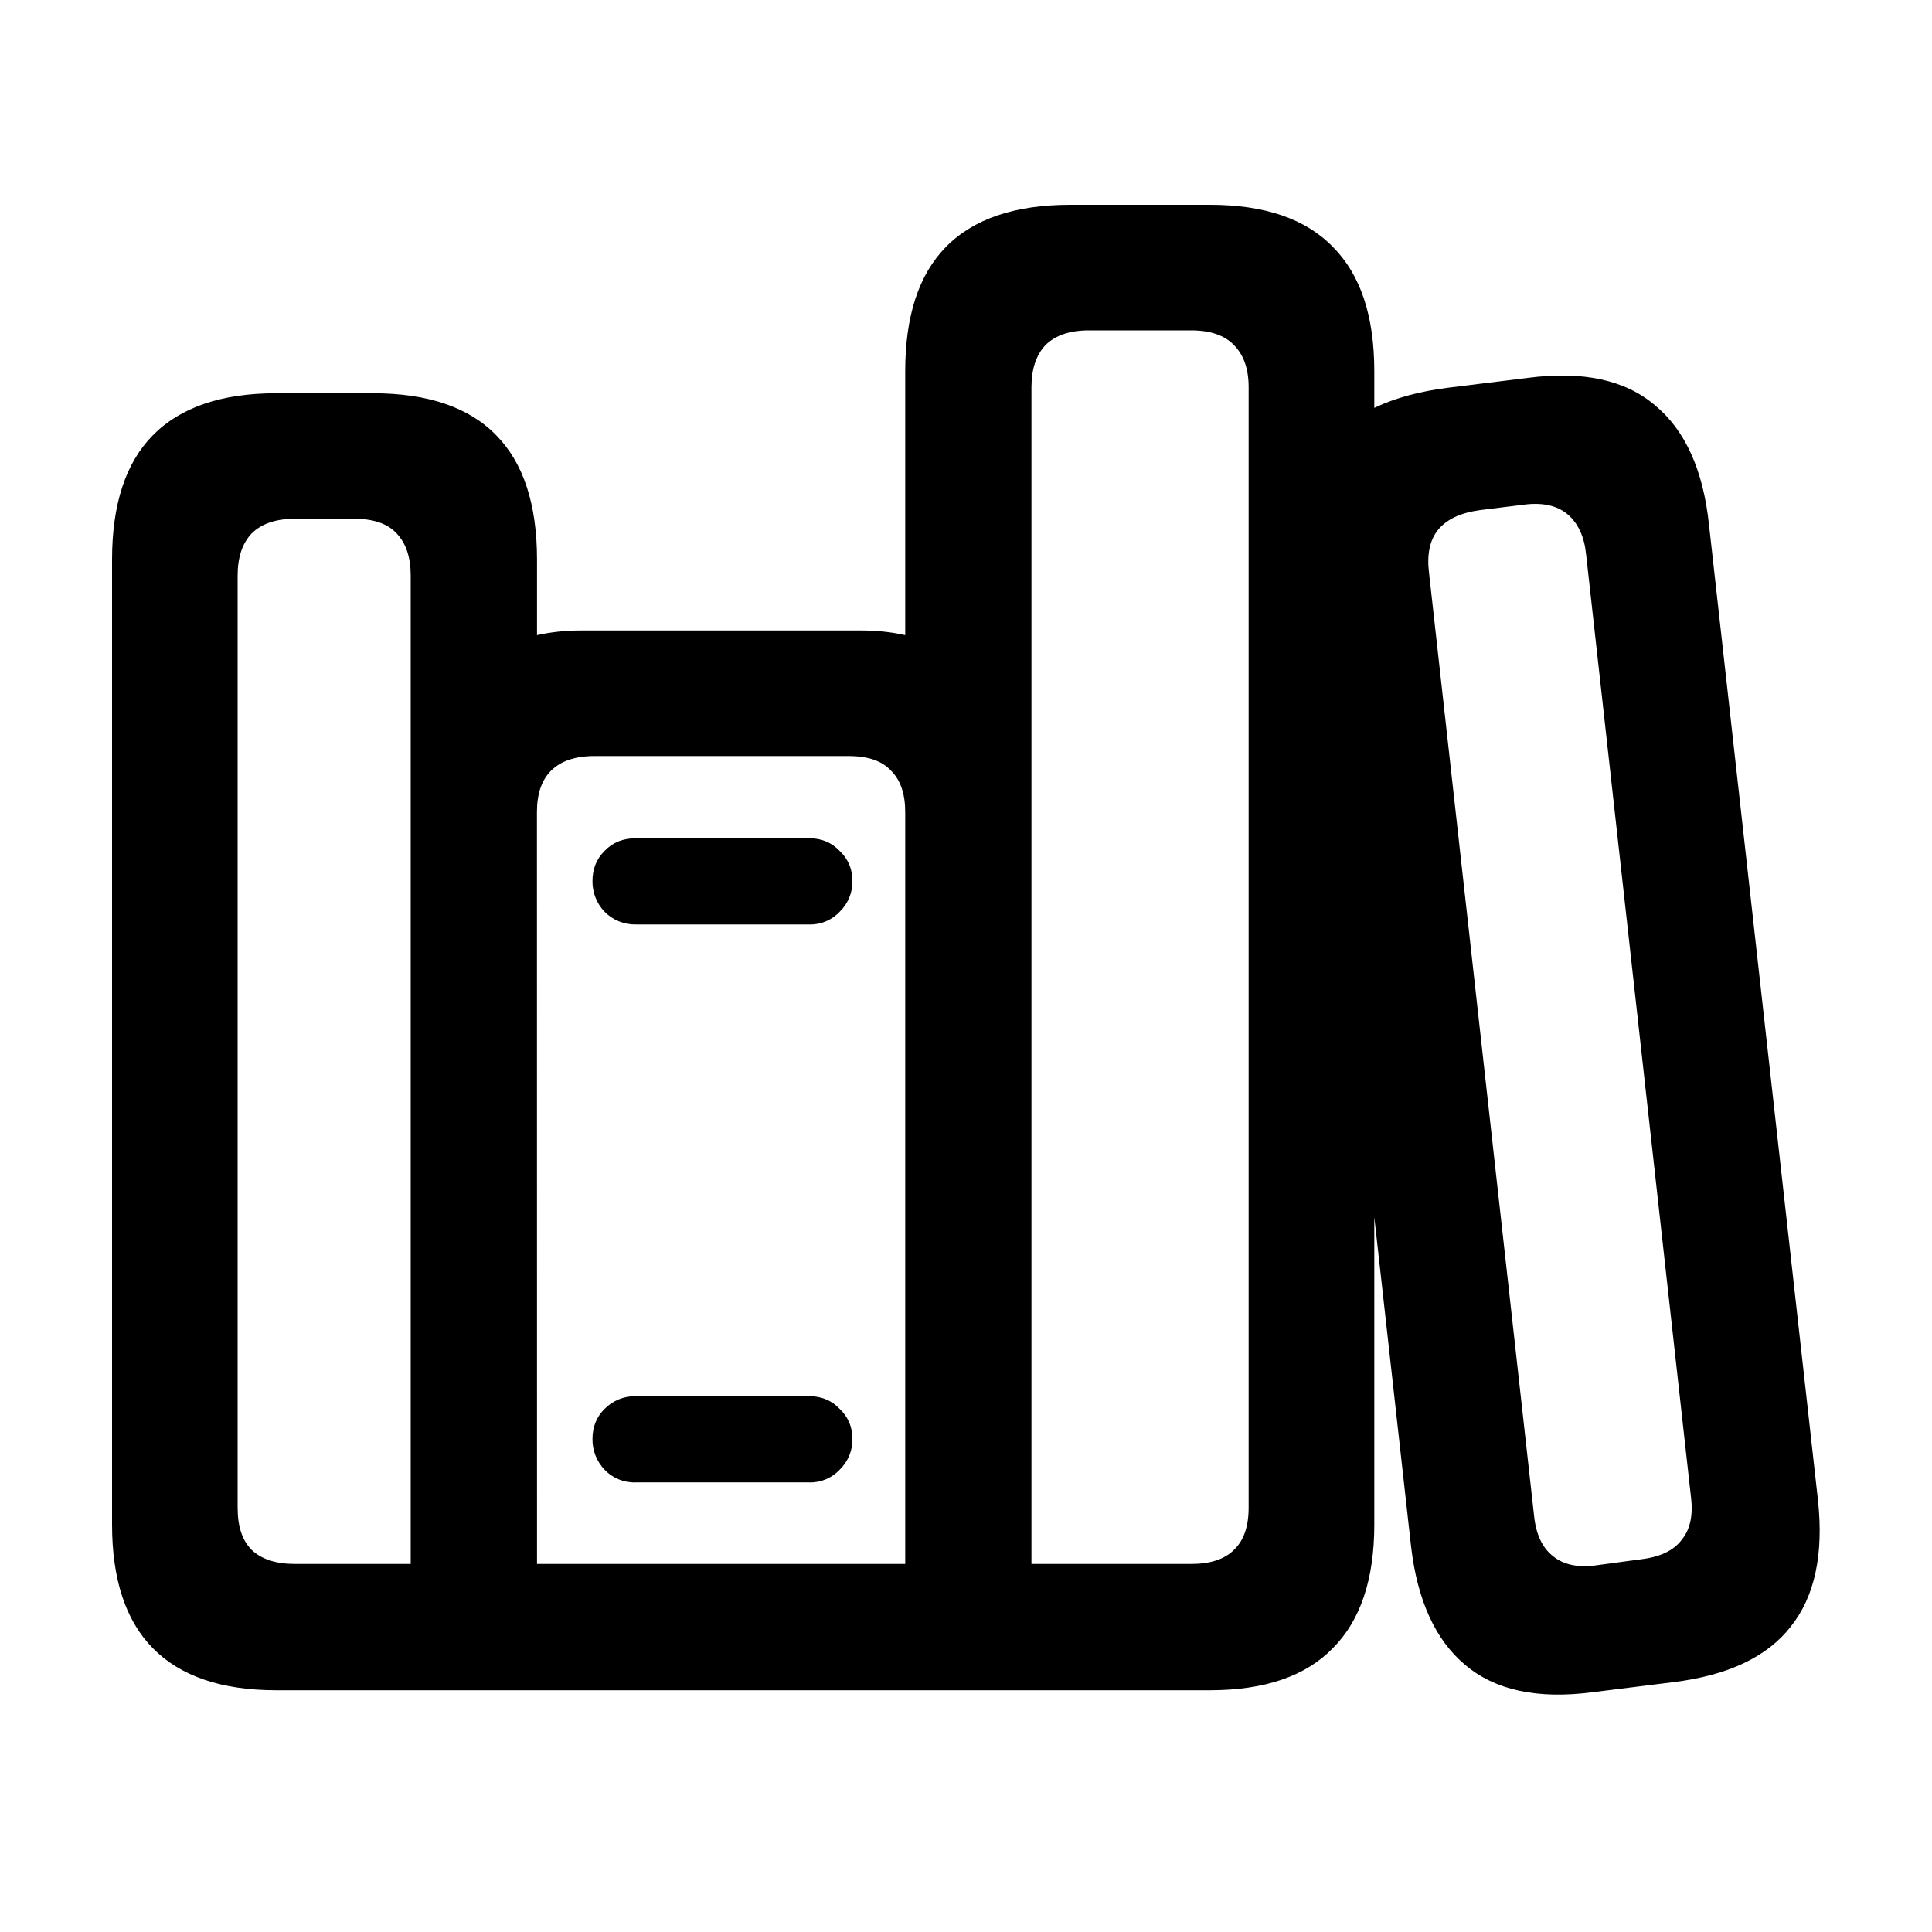
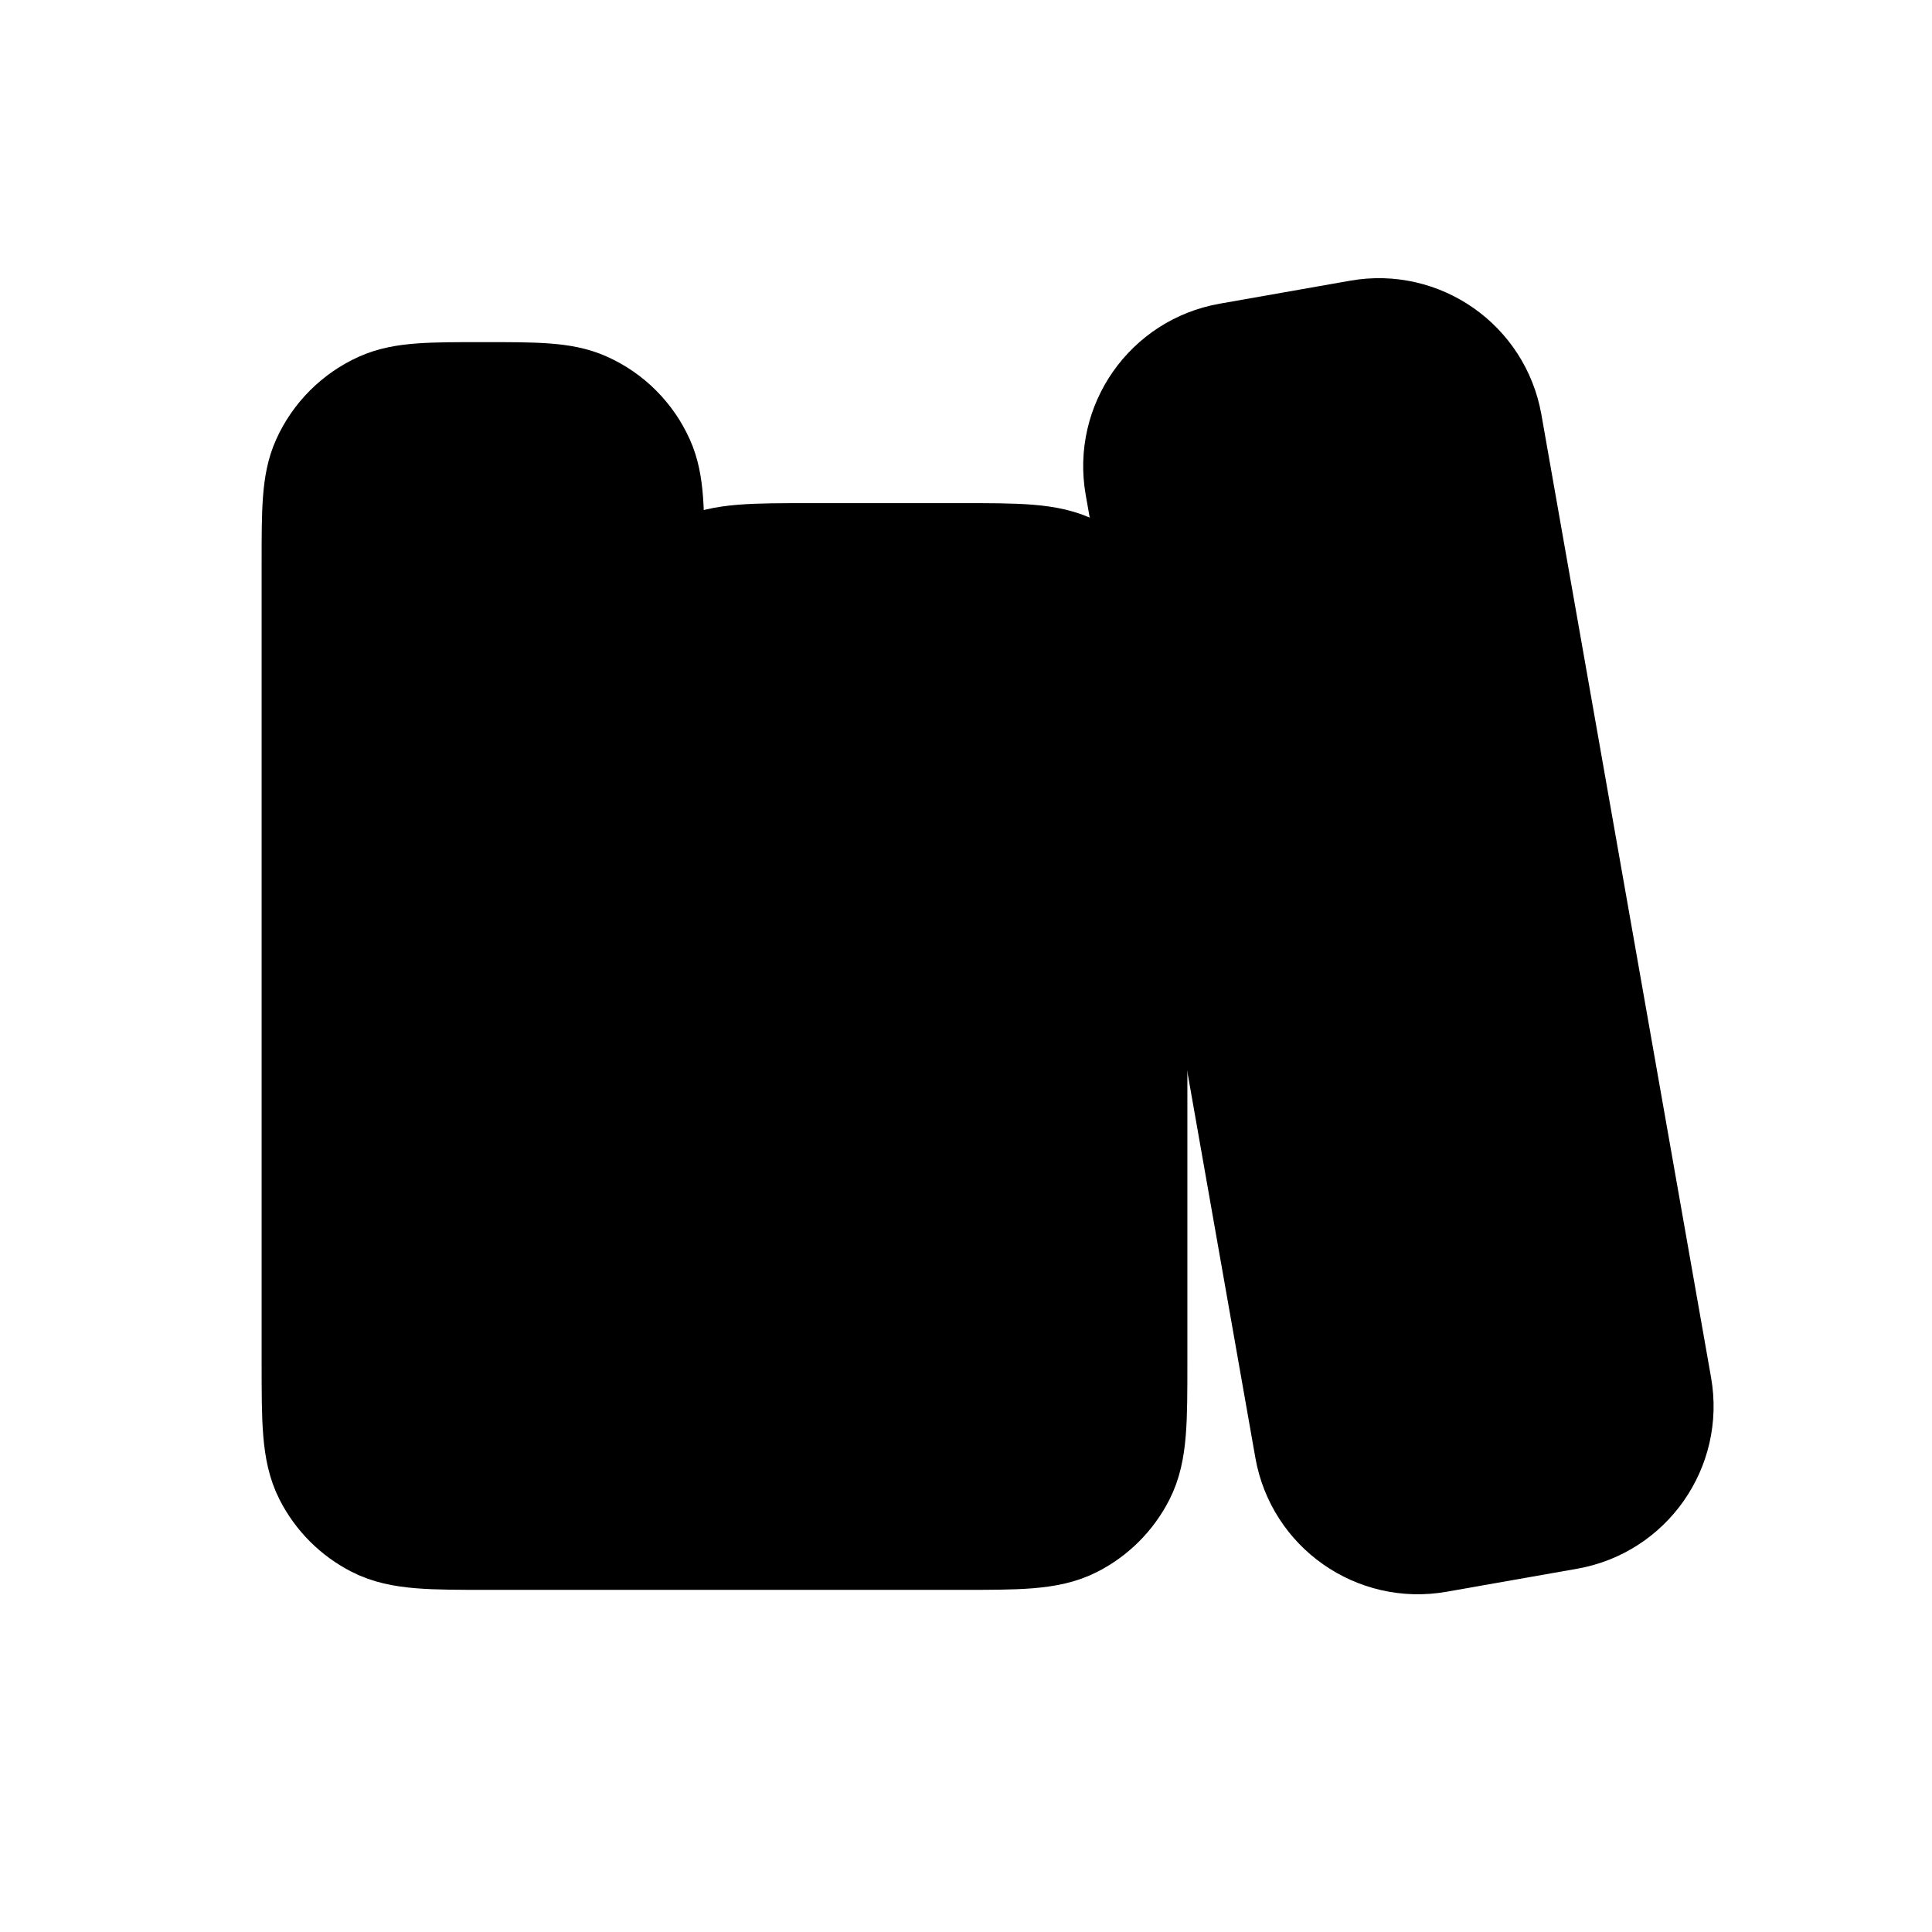
<svg xmlns="http://www.w3.org/2000/svg" fill="currentColor" viewBox="0 0 24 24">
-   <path d="M1.392 18.938V6.952q0-1.03.506-1.544.515-.523 1.536-.523h1.195q1.029 0 1.536.523.506.514.506 1.544v.938q.266-.059.548-.058h3.486q.282 0 .54.058V4.61q0-1.028.506-1.543.515-.523 1.544-.523h1.735q1.02 0 1.527.523.515.515.515 1.544v14.327q0 1.02-.515 1.536-.506.522-1.527.523H3.434q-1.022 0-1.536-.523-.506-.515-.506-1.536m1.56-.207q0 .348.174.522.183.175.54.175h1.436V7.15q0-.34-.174-.523-.166-.183-.532-.183h-.73q-.357 0-.54.183-.174.183-.174.523zm3.719.697h4.574v-9.339q0-.34-.175-.514-.165-.183-.53-.183H7.384q-.357 0-.54.183-.174.174-.174.514zm6.142 0h1.984q.357 0 .532-.175.182-.174.182-.523V4.81q0-.34-.182-.523-.175-.183-.532-.183h-1.27q-.356 0-.54.183-.173.183-.174.523zM7.36 10.944q0-.225.15-.373.149-.158.39-.158h2.15q.231 0 .381.158.158.15.158.373a.52.52 0 0 1-.158.382.5.5 0 0 1-.382.158H7.9a.53.53 0 0 1-.39-.158.54.54 0 0 1-.15-.382m0 6.931q0-.223.15-.373a.53.53 0 0 1 .39-.158h2.15q.231 0 .381.158.158.15.158.373a.52.52 0 0 1-.158.382.5.5 0 0 1-.382.158H7.9a.51.51 0 0 1-.39-.158.54.54 0 0 1-.15-.382m10.168 1.329-1.353-12.12q-.125-1.02.324-1.577.448-.555 1.478-.689l1.004-.124q1.02-.133 1.577.34.564.465.672 1.486l1.354 12.12q.107 1.011-.34 1.568-.44.564-1.462.689l-1.004.125q-1.02.132-1.577-.34-.556-.465-.673-1.478m1.528-.382q.034.348.232.506.2.166.548.116l.548-.074q.357-.042.506-.241.158-.191.116-.531L19.703 6.885q-.034-.332-.232-.498-.2-.166-.556-.116l-.532.066q-.365.05-.523.25-.15.19-.108.53z" />
+   <path stroke="currentColor" stroke-width="1.5" d="M4 7c0-.653 0-.98.115-1.234a1.3 1.3 0 0 1 .651-.651C5.021 5 5.347 5 6 5s.98 0 1.234.115c.29.13.521.362.651.651C8 6.021 8 6.347 8 7v12H6.08c-.728 0-1.092 0-1.37-.142a1.3 1.3 0 0 1-.568-.568C4 18.012 4 17.648 4 16.92zM8 9.08c0-.728 0-1.092.142-1.37a1.3 1.3 0 0 1 .568-.568C8.988 7 9.352 7 10.08 7h1.84c.728 0 1.092 0 1.37.142a1.3 1.3 0 0 1 .568.568c.142.278.142.642.142 1.37v7.84c0 .728 0 1.092-.142 1.37a1.3 1.3 0 0 1-.568.568c-.278.142-.642.142-1.37.142H8z" />
+   <rect width="4.248" height="14.747" x="14" y="4.737" stroke="currentColor" stroke-width="1.5" rx="1.3" transform="rotate(-9.993 14 4.737)" />
+   <path stroke="currentColor" stroke-linecap="round" d="M10 9.5h2M10 16.5h2" />
</svg>
